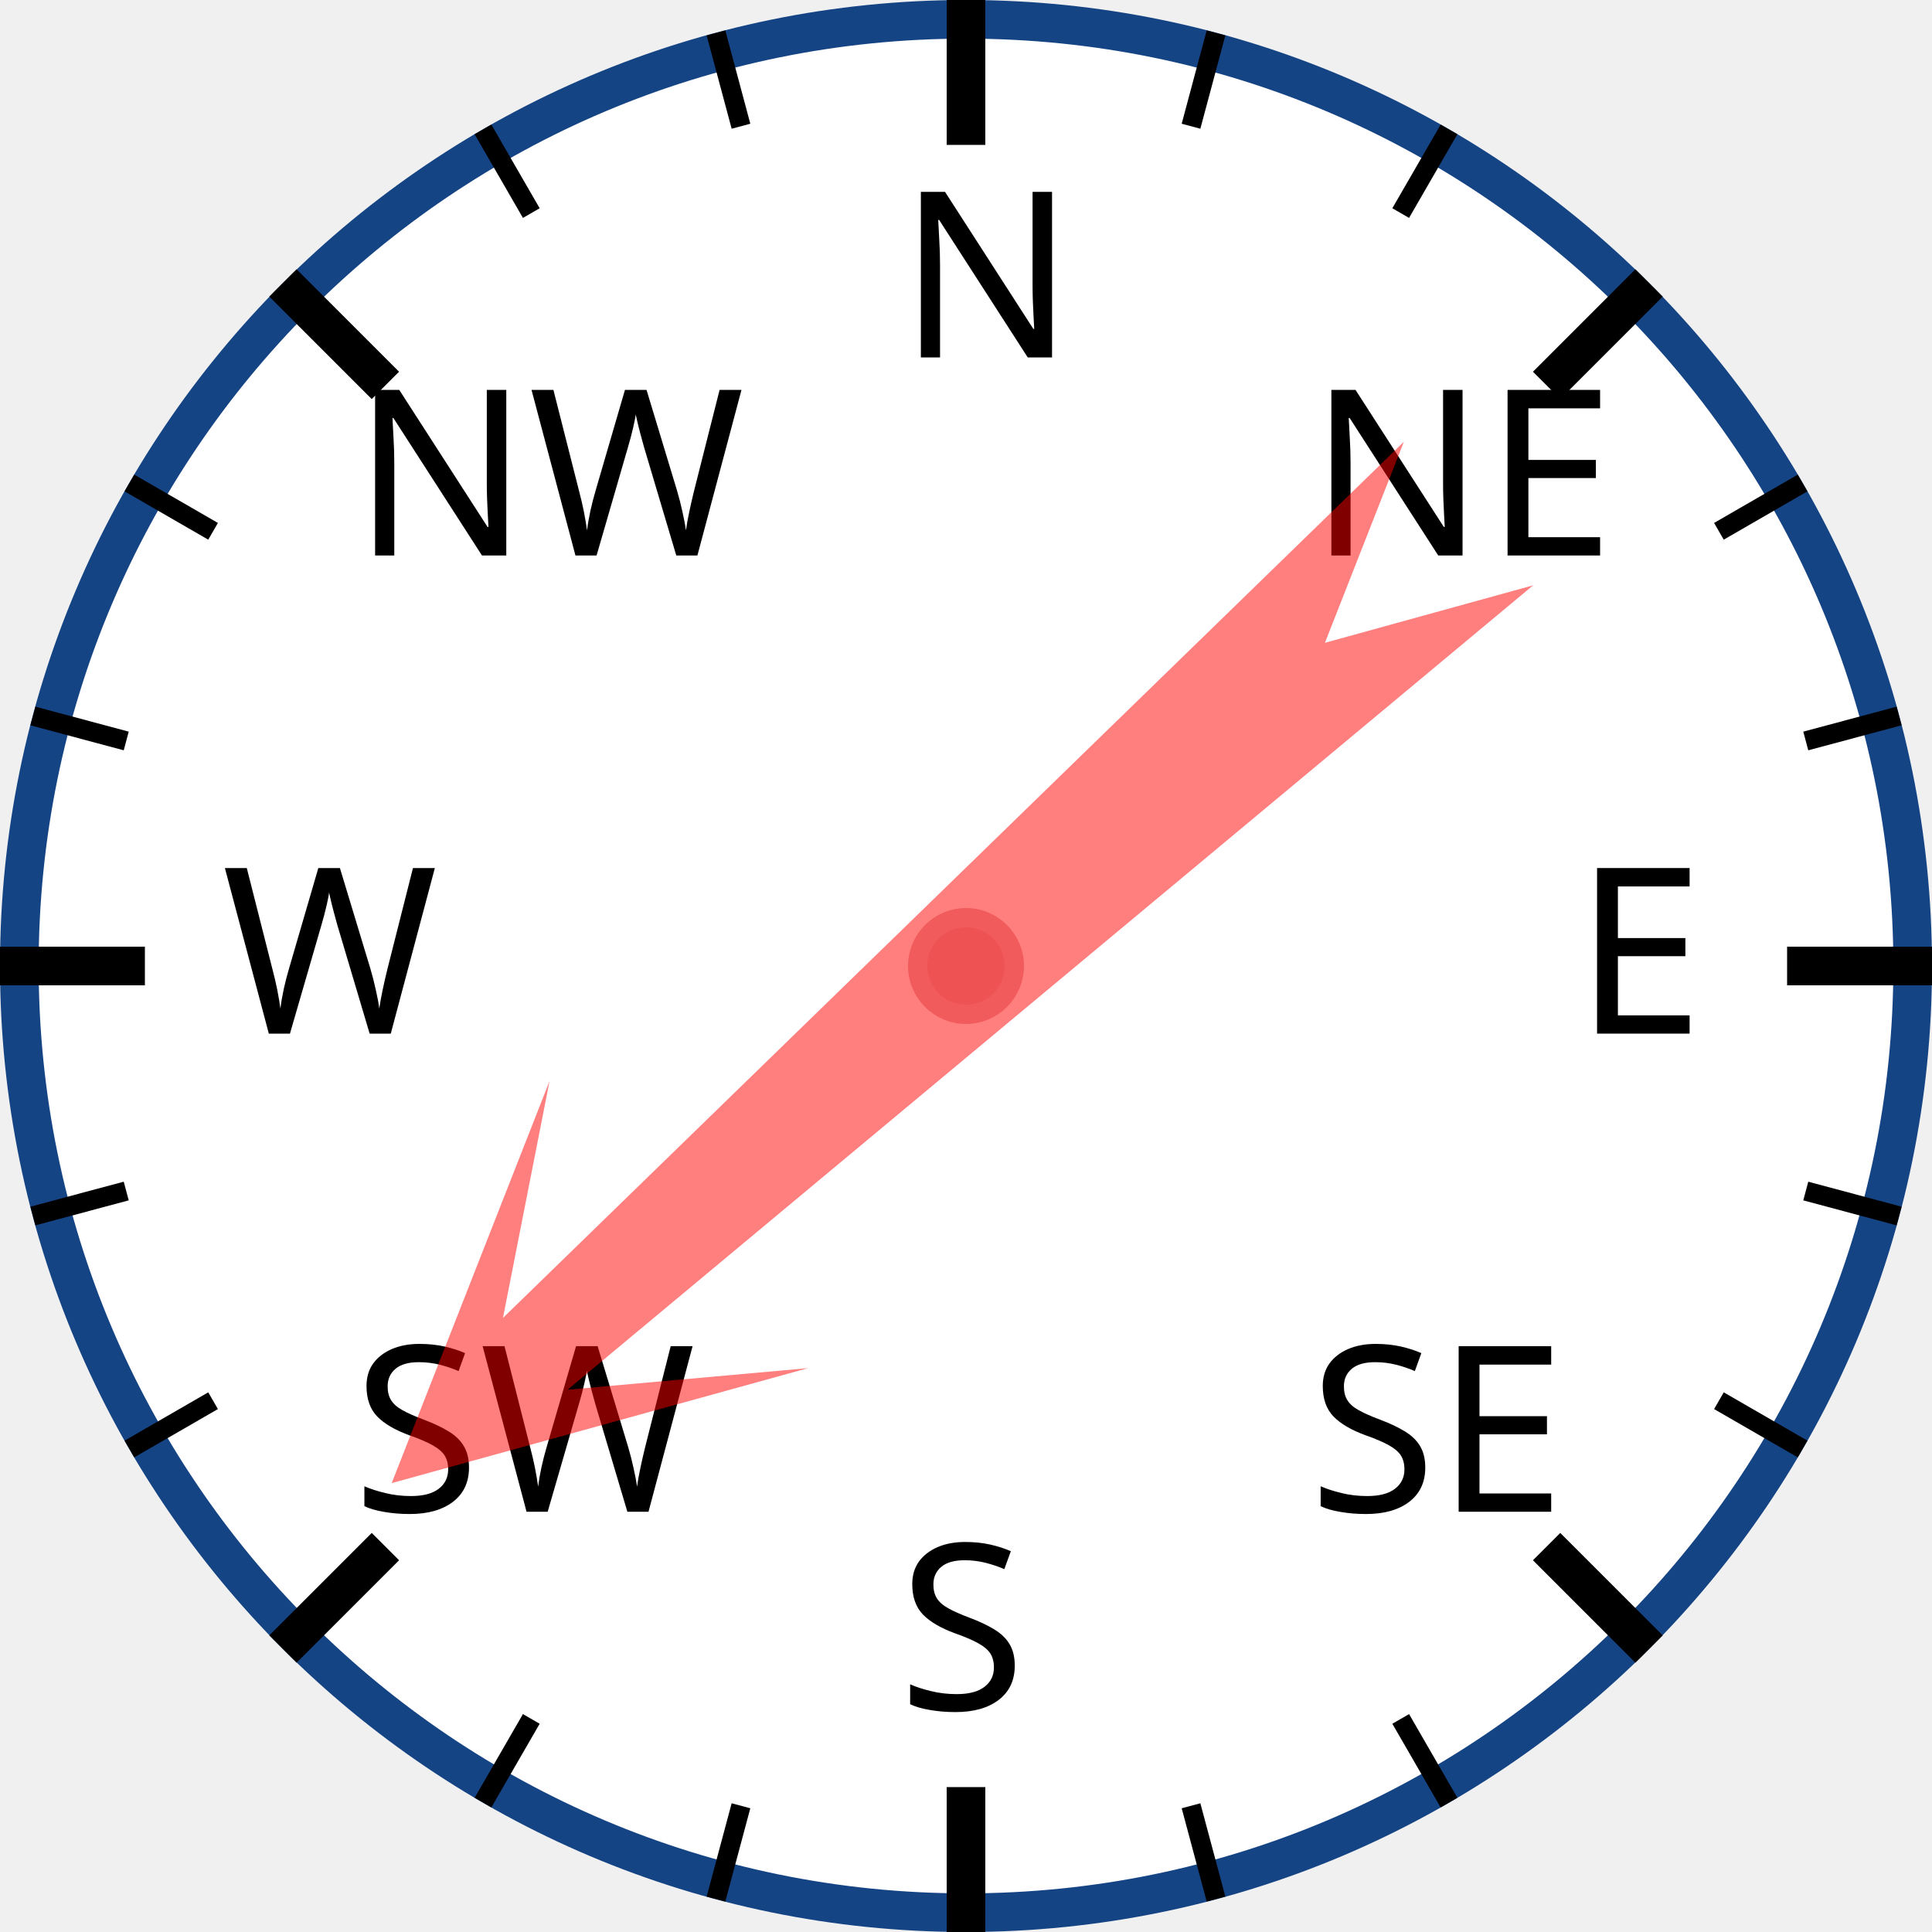
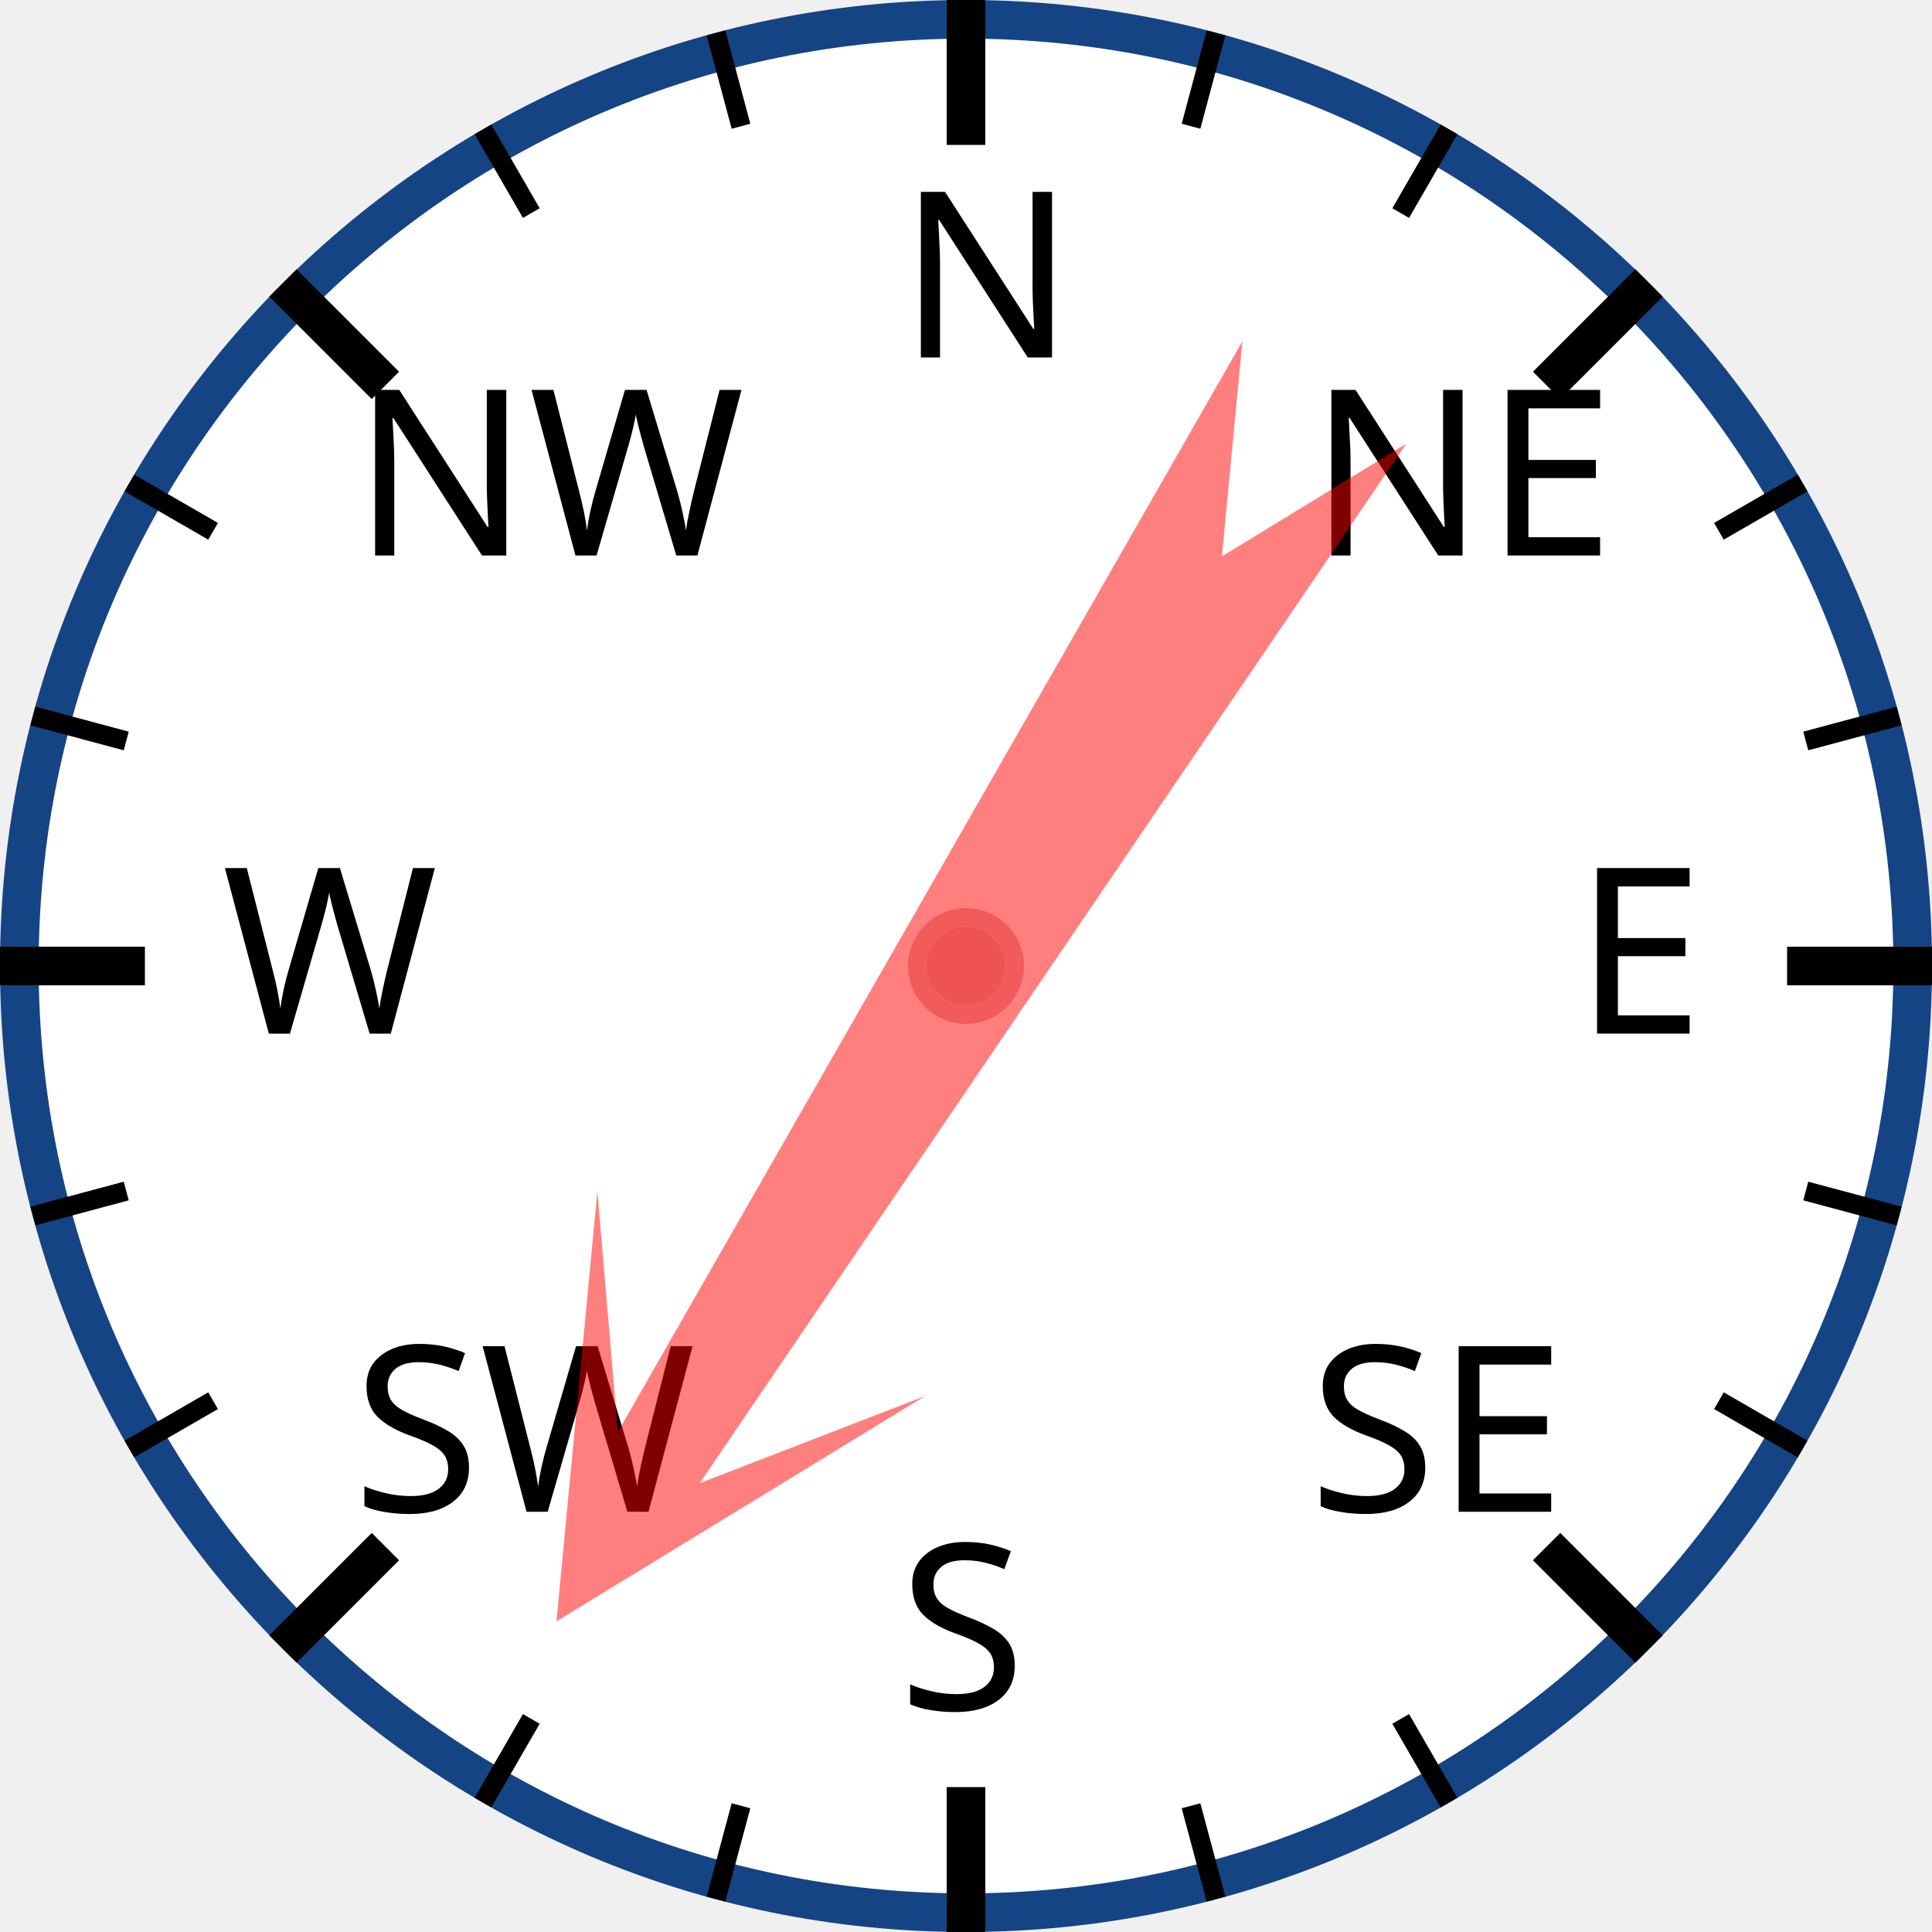
<svg xmlns="http://www.w3.org/2000/svg" width="120px" height="120px" viewBox="0 0 200 200">
  <circle cx="100" cy="100" r="98" style="fill: white; stroke: #154485; stroke-width: 4;" />
  <text x="93.0" y="37.0" style="font-family: sans-serif; font-size: 18pt;">N</text>
  <line x1="100.0" y1="0.0" x2="100.0" y2="15.0" style="stroke: black; stroke-width: 4;" />
  <line x1="74.118" y1="3.407" x2="76.706" y2="13.067" style="stroke: black; stroke-width: 2;" />
  <line x1="50" y1="13.397" x2="55" y2="22.058" style="stroke: black; stroke-width: 2;" />
  <text x="36.503" y="57.503" style="font-family: sans-serif; font-size: 18pt;">NW</text>
  <line x1="29.289" y1="29.289" x2="39.896" y2="39.896" style="stroke: black; stroke-width: 4;" />
  <line x1="13.397" y1="50" x2="22.058" y2="55" style="stroke: black; stroke-width: 2;" />
  <line x1="3.407" y1="74.118" x2="13.067" y2="76.706" style="stroke: black; stroke-width: 2;" />
  <text x="23.0" y="107.0" style="font-family: sans-serif; font-size: 18pt;">W</text>
  <line x1="0.0" y1="100.0" x2="15.0" y2="100.0" style="stroke: black; stroke-width: 4;" />
  <line x1="3.407" y1="125.882" x2="13.067" y2="123.294" style="stroke: black; stroke-width: 2;" />
  <line x1="13.397" y1="150" x2="22.058" y2="145" style="stroke: black; stroke-width: 2;" />
  <text x="36.503" y="156.497" style="font-family: sans-serif; font-size: 18pt;">SW</text>
  <line x1="29.289" y1="170.711" x2="39.896" y2="160.104" style="stroke: black; stroke-width: 4;" />
  <line x1="50" y1="186.603" x2="55" y2="177.942" style="stroke: black; stroke-width: 2;" />
  <line x1="74.118" y1="196.593" x2="76.706" y2="186.933" style="stroke: black; stroke-width: 2;" />
  <text x="93" y="177.0" style="font-family: sans-serif; font-size: 18pt;">S</text>
  <line x1="100" y1="200.0" x2="100" y2="185.0" style="stroke: black; stroke-width: 4;" />
  <line x1="125.882" y1="196.593" x2="123.294" y2="186.933" style="stroke: black; stroke-width: 2;" />
  <line x1="150.0" y1="186.603" x2="145.0" y2="177.942" style="stroke: black; stroke-width: 2;" />
  <text x="135.497" y="156.497" style="font-family: sans-serif; font-size: 18pt;">SE</text>
  <line x1="170.711" y1="170.711" x2="160.104" y2="160.104" style="stroke: black; stroke-width: 4;" />
  <line x1="186.603" y1="150" x2="177.942" y2="145" style="stroke: black; stroke-width: 2;" />
  <line x1="196.593" y1="125.882" x2="186.933" y2="123.294" style="stroke: black; stroke-width: 2;" />
  <text x="163.0" y="107" style="font-family: sans-serif; font-size: 18pt;">E</text>
  <line x1="200.0" y1="100" x2="185.0" y2="100" style="stroke: black; stroke-width: 4;" />
  <line x1="196.593" y1="74.118" x2="186.933" y2="76.706" style="stroke: black; stroke-width: 2;" />
  <line x1="186.603" y1="50" x2="177.942" y2="55" style="stroke: black; stroke-width: 2;" />
  <text x="135.497" y="57.503" style="font-family: sans-serif; font-size: 18pt;">NE</text>
  <line x1="170.711" y1="29.289" x2="160.104" y2="39.896" style="stroke: black; stroke-width: 4;" />
  <line x1="150" y1="13.397" x2="145" y2="22.058" style="stroke: black; stroke-width: 2;" />
  <line x1="125.882" y1="3.407" x2="123.294" y2="13.067" style="stroke: black; stroke-width: 2;" />
-   <polygon points="100 20 120 60 105 40 110 170 100 150 90 170 95 40 80 60" style="fill: red; fill-opacity: 0.5;" transform="rotate(228,100,100)" />
+   <polygon points="100 20 120 60 105 40 110 170 100 150 90 170 95 40 80 60" style="fill: red; fill-opacity: 0.5;" transform="rotate(212,100,100)" />
  <circle cx="100" cy="100" r="5" style="fill: #EE5252; stroke: #F25B5B; stroke-width: 2;" />
</svg>
